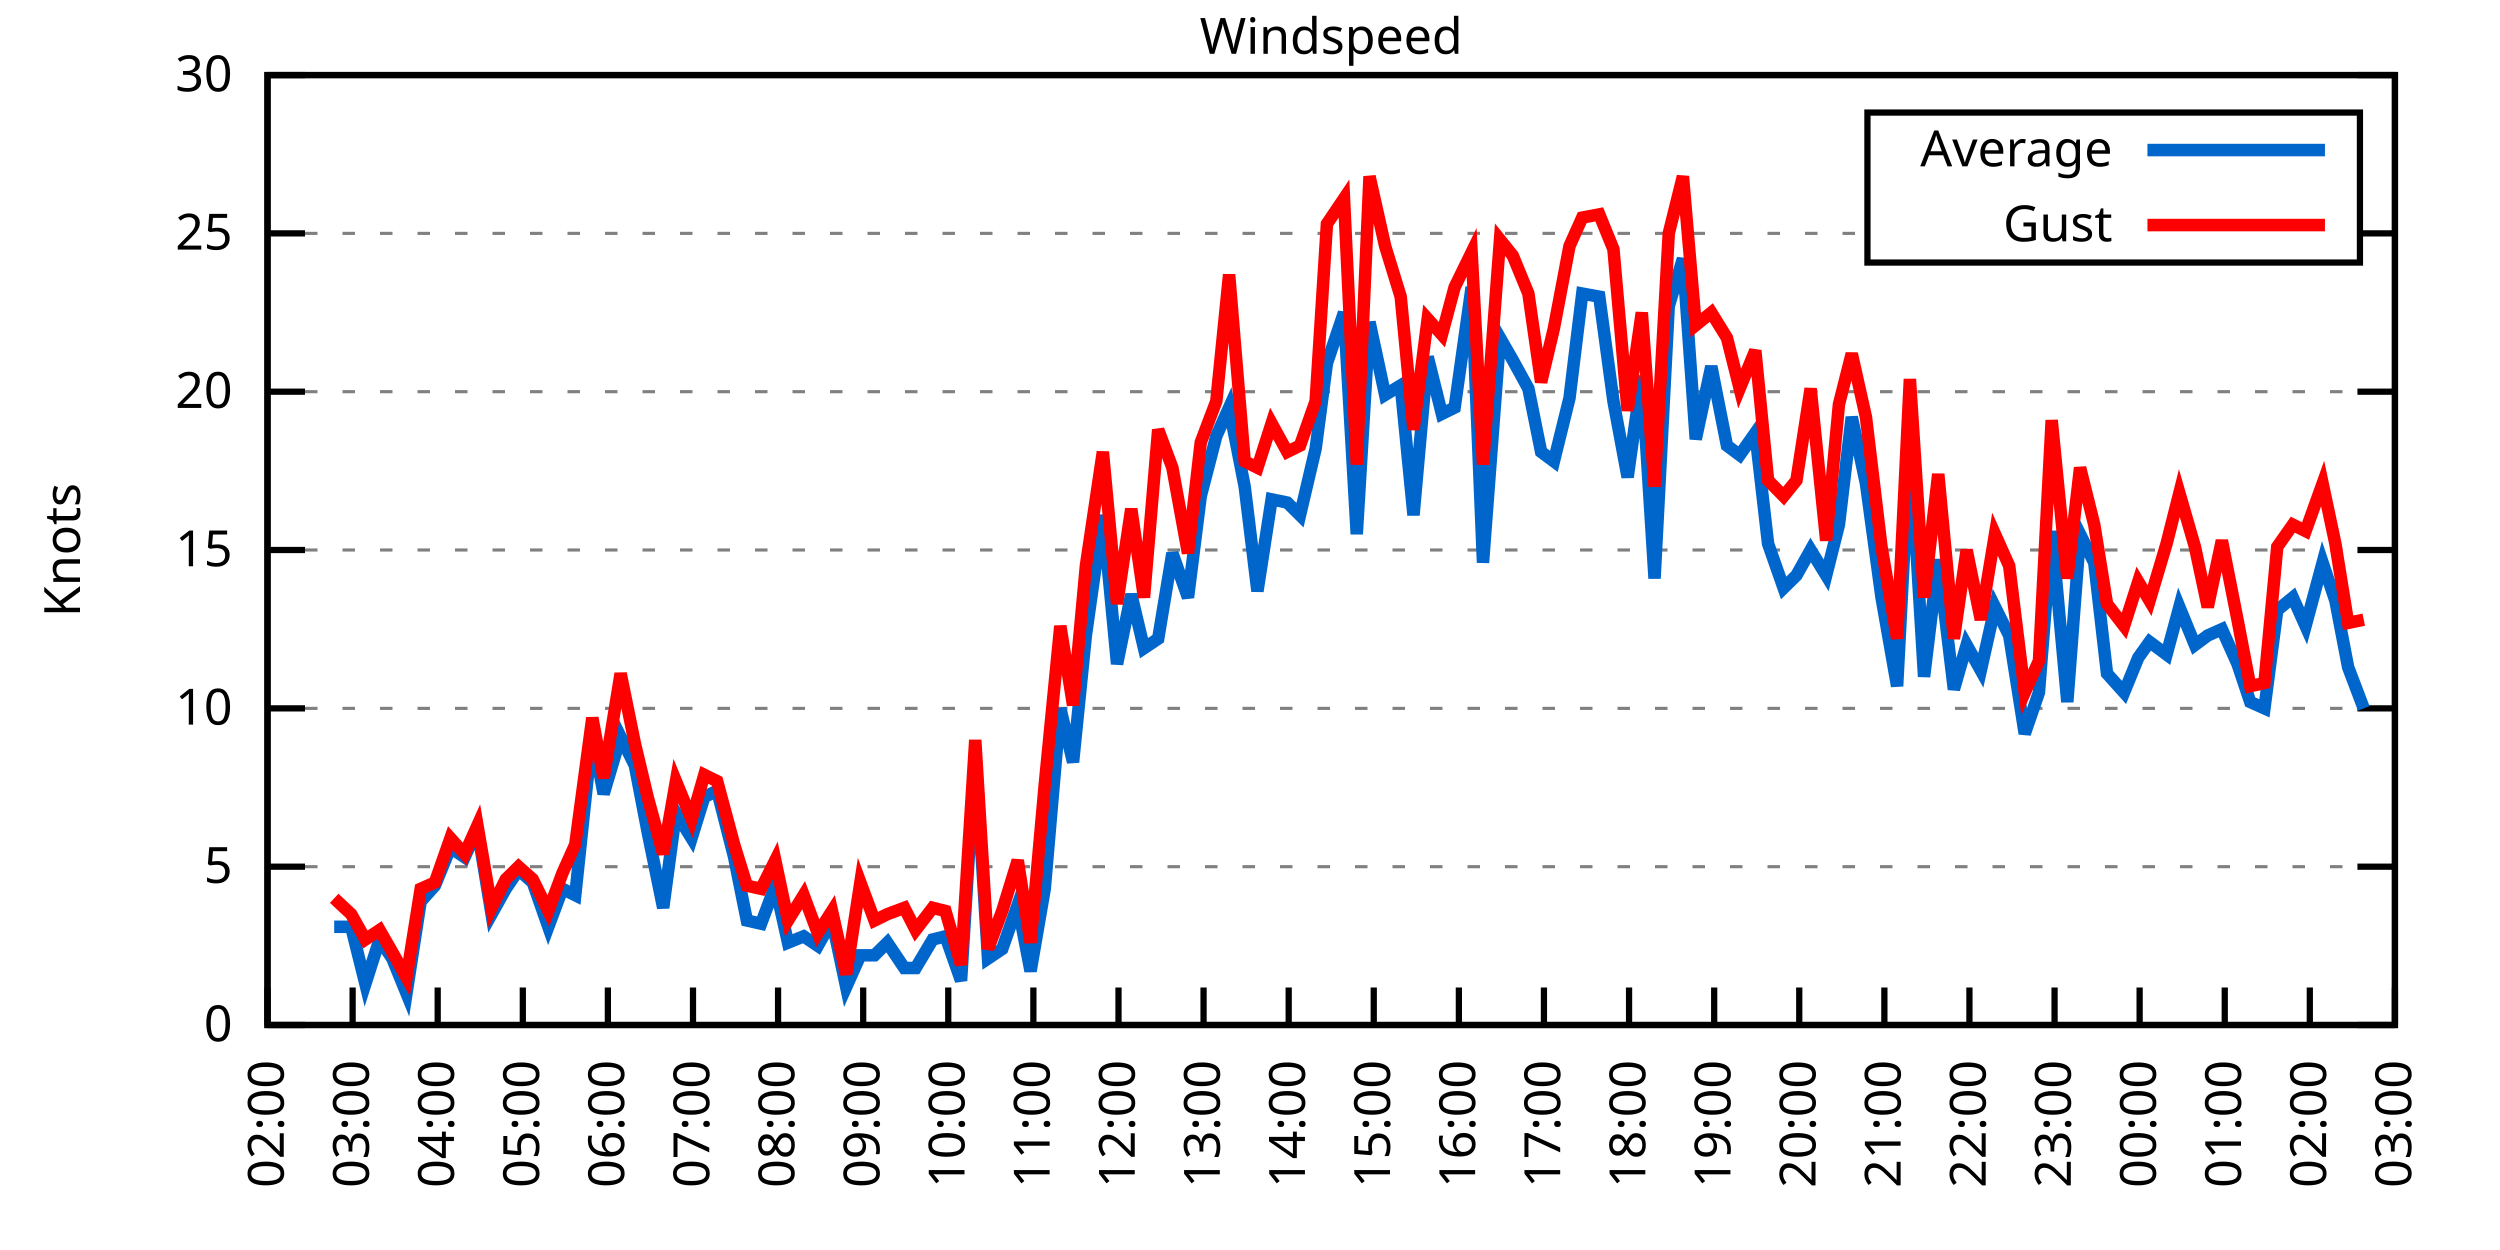
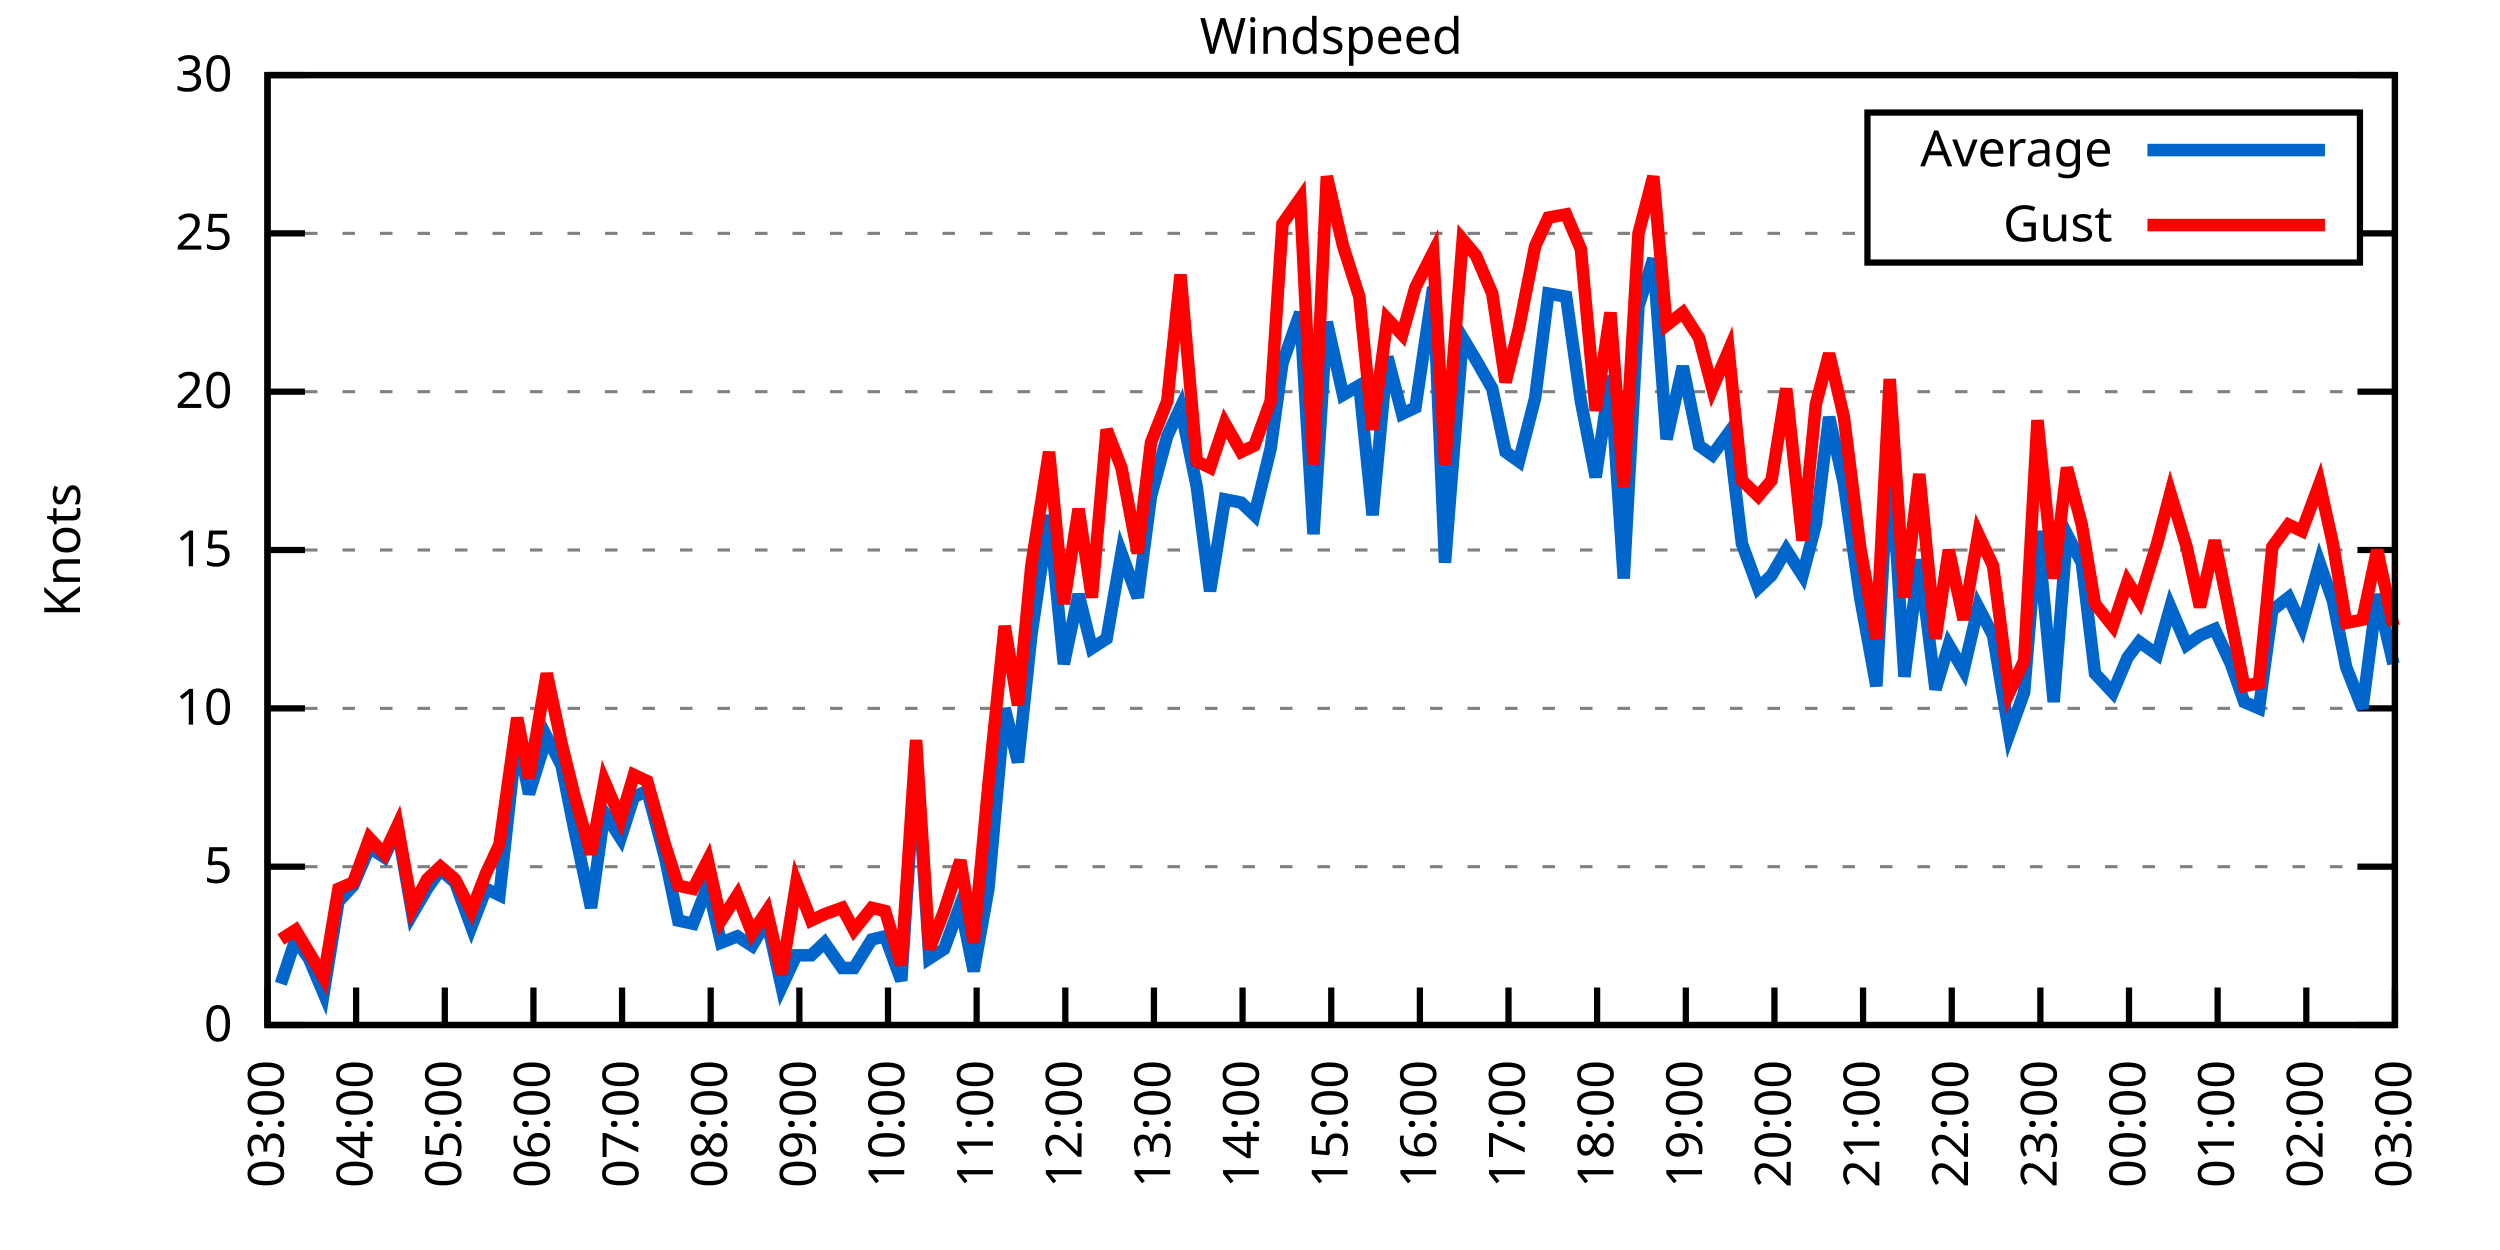
<svg xmlns="http://www.w3.org/2000/svg" xmlns:xlink="http://www.w3.org/1999/xlink" width="400" height="200" viewBox="0 0 400 200">
  <g id="gnuplot_canvas">
    <rect x="0" y="0" width="400" height="200" fill="none" />
    <defs>
      <circle id="gpDot" r="0.5" stroke-width="0.5" stroke="currentColor" />
      <path id="gpPt0" stroke-width="0.333" stroke="currentColor" d="M-1,0 h2 M0,-1 v2" />
      <path id="gpPt1" stroke-width="0.333" stroke="currentColor" d="M-1,-1 L1,1 M1,-1 L-1,1" />
      <path id="gpPt2" stroke-width="0.333" stroke="currentColor" d="M-1,0 L1,0 M0,-1 L0,1 M-1,-1 L1,1 M-1,1 L1,-1" />
      <rect id="gpPt3" stroke-width="0.333" stroke="currentColor" x="-1" y="-1" width="2" height="2" />
      <rect id="gpPt4" stroke-width="0.333" stroke="currentColor" fill="currentColor" x="-1" y="-1" width="2" height="2" />
      <circle id="gpPt5" stroke-width="0.333" stroke="currentColor" cx="0" cy="0" r="1" />
      <use xlink:href="#gpPt5" id="gpPt6" fill="currentColor" stroke="none" />
      <path id="gpPt7" stroke-width="0.333" stroke="currentColor" d="M0,-1.33 L-1.33,0.67 L1.33,0.67 z" />
      <use xlink:href="#gpPt7" id="gpPt8" fill="currentColor" stroke="none" />
      <use xlink:href="#gpPt7" id="gpPt9" stroke="currentColor" transform="rotate(180)" />
      <use xlink:href="#gpPt9" id="gpPt10" fill="currentColor" stroke="none" />
      <use xlink:href="#gpPt3" id="gpPt11" stroke="currentColor" transform="rotate(45)" />
      <use xlink:href="#gpPt11" id="gpPt12" fill="currentColor" stroke="none" />
      <path id="gpPt13" stroke-width="0.333" stroke="currentColor" d="M0,1.330 L1.265,0.411 L0.782,-1.067 L-0.782,-1.076 L-1.265,0.411 z" />
      <use xlink:href="#gpPt13" id="gpPt14" fill="currentColor" stroke="none" />
      <filter id="textbox" filterUnits="objectBoundingBox" x="0" y="0" height="1" width="1">
        <feFlood flood-color="white" flood-opacity="1" result="bgnd" />
        <feComposite in="SourceGraphic" in2="bgnd" operator="atop" />
      </filter>
      <filter id="greybox" filterUnits="objectBoundingBox" x="0" y="0" height="1" width="1">
        <feFlood flood-color="lightgrey" flood-opacity="1" result="grey" />
        <feComposite in="SourceGraphic" in2="grey" operator="atop" />
      </filter>
    </defs>
    <g fill="none" color="white" stroke="currentColor" stroke-width="1.00" stroke-linecap="butt" stroke-linejoin="miter">
</g>
    <g fill="none" color="black" stroke="currentColor" stroke-width="1.00" stroke-linecap="butt" stroke-linejoin="miter">
      <g stroke="none" shape-rendering="crispEdges">
        <polygon fill="rgb(255, 255, 255)" points="42.80,164.00 383.18,164.00 383.18,12.02 42.80,12.02 " />
      </g>
    </g>
    <g fill="none" color="black" stroke="currentColor" stroke-width="1.00" stroke-linecap="butt" stroke-linejoin="miter">
</g>
    <g fill="none" color="black" stroke="black" stroke-width="0.50" stroke-linecap="butt" stroke-linejoin="miter">
</g>
    <g fill="none" color="gray" stroke="currentColor" stroke-width="0.50" stroke-linecap="butt" stroke-linejoin="miter">
      <path stroke="gray" stroke-dasharray="2,4" class="gridline" d="M42.80,164.00 L383.19,164.00  " />
    </g>
    <g fill="none" color="gray" stroke="gray" stroke-width="1.00" stroke-linecap="butt" stroke-linejoin="miter">
</g>
    <g fill="none" color="black" stroke="currentColor" stroke-width="1.00" stroke-linecap="butt" stroke-linejoin="miter">
      <path stroke="black" d="M42.80,164.00 L48.80,164.00 M383.19,164.00 L377.19,164.00  " />
      <g transform="translate(37.20,166.60)" stroke="none" fill="black" font-family="Sans" font-size="8.00" text-anchor="end">
        <text>
          <tspan font-family="Sans"> 0</tspan>
        </text>
      </g>
    </g>
    <g fill="none" color="black" stroke="currentColor" stroke-width="1.00" stroke-linecap="butt" stroke-linejoin="miter">
</g>
    <g fill="none" color="black" stroke="black" stroke-width="0.50" stroke-linecap="butt" stroke-linejoin="miter">
</g>
    <g fill="none" color="gray" stroke="currentColor" stroke-width="0.50" stroke-linecap="butt" stroke-linejoin="miter">
      <path stroke="gray" stroke-dasharray="2,4" class="gridline" d="M42.80,138.67 L383.19,138.67  " />
    </g>
    <g fill="none" color="gray" stroke="gray" stroke-width="1.00" stroke-linecap="butt" stroke-linejoin="miter">
</g>
    <g fill="none" color="black" stroke="currentColor" stroke-width="1.00" stroke-linecap="butt" stroke-linejoin="miter">
      <path stroke="black" d="M42.80,138.67 L48.80,138.67 M383.19,138.67 L377.19,138.67  " />
      <g transform="translate(37.20,141.27)" stroke="none" fill="black" font-family="Sans" font-size="8.00" text-anchor="end">
        <text>
          <tspan font-family="Sans"> 5</tspan>
        </text>
      </g>
    </g>
    <g fill="none" color="black" stroke="currentColor" stroke-width="1.00" stroke-linecap="butt" stroke-linejoin="miter">
</g>
    <g fill="none" color="black" stroke="black" stroke-width="0.50" stroke-linecap="butt" stroke-linejoin="miter">
</g>
    <g fill="none" color="gray" stroke="currentColor" stroke-width="0.50" stroke-linecap="butt" stroke-linejoin="miter">
      <path stroke="gray" stroke-dasharray="2,4" class="gridline" d="M42.80,113.34 L383.19,113.34  " />
    </g>
    <g fill="none" color="gray" stroke="gray" stroke-width="1.00" stroke-linecap="butt" stroke-linejoin="miter">
</g>
    <g fill="none" color="black" stroke="currentColor" stroke-width="1.00" stroke-linecap="butt" stroke-linejoin="miter">
      <path stroke="black" d="M42.80,113.34 L48.80,113.34 M383.19,113.34 L377.19,113.34  " />
      <g transform="translate(37.20,115.94)" stroke="none" fill="black" font-family="Sans" font-size="8.00" text-anchor="end">
        <text>
          <tspan font-family="Sans"> 10</tspan>
        </text>
      </g>
    </g>
    <g fill="none" color="black" stroke="currentColor" stroke-width="1.00" stroke-linecap="butt" stroke-linejoin="miter">
</g>
    <g fill="none" color="black" stroke="black" stroke-width="0.50" stroke-linecap="butt" stroke-linejoin="miter">
</g>
    <g fill="none" color="gray" stroke="currentColor" stroke-width="0.50" stroke-linecap="butt" stroke-linejoin="miter">
      <path stroke="gray" stroke-dasharray="2,4" class="gridline" d="M42.80,88.00 L383.19,88.00  " />
    </g>
    <g fill="none" color="gray" stroke="gray" stroke-width="1.00" stroke-linecap="butt" stroke-linejoin="miter">
</g>
    <g fill="none" color="black" stroke="currentColor" stroke-width="1.00" stroke-linecap="butt" stroke-linejoin="miter">
      <path stroke="black" d="M42.80,88.00 L48.80,88.00 M383.19,88.00 L377.19,88.00  " />
      <g transform="translate(37.20,90.60)" stroke="none" fill="black" font-family="Sans" font-size="8.00" text-anchor="end">
        <text>
          <tspan font-family="Sans"> 15</tspan>
        </text>
      </g>
    </g>
    <g fill="none" color="black" stroke="currentColor" stroke-width="1.00" stroke-linecap="butt" stroke-linejoin="miter">
</g>
    <g fill="none" color="black" stroke="black" stroke-width="0.50" stroke-linecap="butt" stroke-linejoin="miter">
</g>
    <g fill="none" color="gray" stroke="currentColor" stroke-width="0.50" stroke-linecap="butt" stroke-linejoin="miter">
      <path stroke="gray" stroke-dasharray="2,4" class="gridline" d="M42.80,62.67 L383.19,62.67  " />
    </g>
    <g fill="none" color="gray" stroke="gray" stroke-width="1.00" stroke-linecap="butt" stroke-linejoin="miter">
</g>
    <g fill="none" color="black" stroke="currentColor" stroke-width="1.00" stroke-linecap="butt" stroke-linejoin="miter">
      <path stroke="black" d="M42.80,62.67 L48.80,62.67 M383.19,62.67 L377.19,62.67  " />
      <g transform="translate(37.20,65.27)" stroke="none" fill="black" font-family="Sans" font-size="8.00" text-anchor="end">
        <text>
          <tspan font-family="Sans"> 20</tspan>
        </text>
      </g>
    </g>
    <g fill="none" color="black" stroke="currentColor" stroke-width="1.00" stroke-linecap="butt" stroke-linejoin="miter">
</g>
    <g fill="none" color="black" stroke="black" stroke-width="0.50" stroke-linecap="butt" stroke-linejoin="miter">
</g>
    <g fill="none" color="gray" stroke="currentColor" stroke-width="0.50" stroke-linecap="butt" stroke-linejoin="miter">
      <path stroke="gray" stroke-dasharray="2,4" class="gridline" d="M42.80,37.34 L298.79,37.34 M377.59,37.34 L383.19,37.34  " />
    </g>
    <g fill="none" color="gray" stroke="gray" stroke-width="1.00" stroke-linecap="butt" stroke-linejoin="miter">
</g>
    <g fill="none" color="black" stroke="currentColor" stroke-width="1.00" stroke-linecap="butt" stroke-linejoin="miter">
      <path stroke="black" d="M42.80,37.34 L48.80,37.34 M383.19,37.34 L377.19,37.34  " />
      <g transform="translate(37.20,39.94)" stroke="none" fill="black" font-family="Sans" font-size="8.00" text-anchor="end">
        <text>
          <tspan font-family="Sans"> 25</tspan>
        </text>
      </g>
    </g>
    <g fill="none" color="black" stroke="currentColor" stroke-width="1.00" stroke-linecap="butt" stroke-linejoin="miter">
</g>
    <g fill="none" color="black" stroke="black" stroke-width="0.50" stroke-linecap="butt" stroke-linejoin="miter">
</g>
    <g fill="none" color="gray" stroke="currentColor" stroke-width="0.50" stroke-linecap="butt" stroke-linejoin="miter">
      <path stroke="gray" stroke-dasharray="2,4" class="gridline" d="M42.80,12.01 L383.19,12.01  " />
    </g>
    <g fill="none" color="gray" stroke="gray" stroke-width="1.00" stroke-linecap="butt" stroke-linejoin="miter">
</g>
    <g fill="none" color="black" stroke="currentColor" stroke-width="1.00" stroke-linecap="butt" stroke-linejoin="miter">
      <path stroke="black" d="M42.80,12.01 L48.80,12.01 M383.19,12.01 L377.19,12.01  " />
      <g transform="translate(37.20,14.61)" stroke="none" fill="black" font-family="Sans" font-size="8.00" text-anchor="end">
        <text>
          <tspan font-family="Sans"> 30</tspan>
        </text>
      </g>
    </g>
    <g fill="none" color="black" stroke="currentColor" stroke-width="1.00" stroke-linecap="butt" stroke-linejoin="miter">
      <path stroke="black" d="M42.80,164.00 L42.80,158.00  " />
      <g transform="translate(45.40,169.60) rotate(270.00)" stroke="none" fill="black" font-family="Sans" font-size="8.00" text-anchor="end">
        <text>
-           <tspan font-family="Sans">02:00</tspan>
-         </text>
-       </g>
-     </g>
-     <g fill="none" color="black" stroke="currentColor" stroke-width="1.00" stroke-linecap="butt" stroke-linejoin="miter">
-       <path stroke="black" d="M56.42,164.00 L56.42,158.00  " />
-       <g transform="translate(59.02,169.60) rotate(270.00)" stroke="none" fill="black" font-family="Sans" font-size="8.00" text-anchor="end">
-         <text>
          <tspan font-family="Sans">03:00</tspan>
        </text>
      </g>
    </g>
    <g fill="none" color="black" stroke="currentColor" stroke-width="1.00" stroke-linecap="butt" stroke-linejoin="miter">
-       <path stroke="black" d="M70.03,164.00 L70.03,158.00  " />
-       <g transform="translate(72.63,169.60) rotate(270.00)" stroke="none" fill="black" font-family="Sans" font-size="8.00" text-anchor="end">
+       <path stroke="black" d="M56.98,164.00 L56.98,158.00  " />
+       <g transform="translate(59.58,169.60) rotate(270.00)" stroke="none" fill="black" font-family="Sans" font-size="8.00" text-anchor="end">
        <text>
          <tspan font-family="Sans">04:00</tspan>
        </text>
      </g>
    </g>
    <g fill="none" color="black" stroke="currentColor" stroke-width="1.00" stroke-linecap="butt" stroke-linejoin="miter">
-       <path stroke="black" d="M83.65,164.00 L83.65,158.00  " />
-       <g transform="translate(86.25,169.60) rotate(270.00)" stroke="none" fill="black" font-family="Sans" font-size="8.00" text-anchor="end">
+       <path stroke="black" d="M71.17,164.00 L71.17,158.00  " />
+       <g transform="translate(73.77,169.60) rotate(270.00)" stroke="none" fill="black" font-family="Sans" font-size="8.00" text-anchor="end">
        <text>
          <tspan font-family="Sans">05:00</tspan>
        </text>
      </g>
    </g>
    <g fill="none" color="black" stroke="currentColor" stroke-width="1.00" stroke-linecap="butt" stroke-linejoin="miter">
-       <path stroke="black" d="M97.26,164.00 L97.26,158.00  " />
-       <g transform="translate(99.86,169.60) rotate(270.00)" stroke="none" fill="black" font-family="Sans" font-size="8.00" text-anchor="end">
+       <path stroke="black" d="M85.35,164.00 L85.35,158.00  " />
+       <g transform="translate(87.95,169.60) rotate(270.00)" stroke="none" fill="black" font-family="Sans" font-size="8.00" text-anchor="end">
        <text>
          <tspan font-family="Sans">06:00</tspan>
        </text>
      </g>
    </g>
    <g fill="none" color="black" stroke="currentColor" stroke-width="1.00" stroke-linecap="butt" stroke-linejoin="miter">
-       <path stroke="black" d="M110.88,164.00 L110.88,158.00  " />
-       <g transform="translate(113.48,169.60) rotate(270.00)" stroke="none" fill="black" font-family="Sans" font-size="8.00" text-anchor="end">
+       <path stroke="black" d="M99.53,164.00 L99.53,158.00  " />
+       <g transform="translate(102.13,169.60) rotate(270.00)" stroke="none" fill="black" font-family="Sans" font-size="8.00" text-anchor="end">
        <text>
          <tspan font-family="Sans">07:00</tspan>
        </text>
      </g>
    </g>
    <g fill="none" color="black" stroke="currentColor" stroke-width="1.00" stroke-linecap="butt" stroke-linejoin="miter">
-       <path stroke="black" d="M124.49,164.00 L124.49,158.00  " />
-       <g transform="translate(127.09,169.60) rotate(270.00)" stroke="none" fill="black" font-family="Sans" font-size="8.00" text-anchor="end">
+       <path stroke="black" d="M113.71,164.00 L113.71,158.00  " />
+       <g transform="translate(116.31,169.60) rotate(270.00)" stroke="none" fill="black" font-family="Sans" font-size="8.00" text-anchor="end">
        <text>
          <tspan font-family="Sans">08:00</tspan>
        </text>
      </g>
    </g>
    <g fill="none" color="black" stroke="currentColor" stroke-width="1.00" stroke-linecap="butt" stroke-linejoin="miter">
-       <path stroke="black" d="M138.11,164.00 L138.11,158.00  " />
-       <g transform="translate(140.71,169.60) rotate(270.00)" stroke="none" fill="black" font-family="Sans" font-size="8.00" text-anchor="end">
+       <path stroke="black" d="M127.90,164.00 L127.90,158.00  " />
+       <g transform="translate(130.50,169.60) rotate(270.00)" stroke="none" fill="black" font-family="Sans" font-size="8.00" text-anchor="end">
        <text>
          <tspan font-family="Sans">09:00</tspan>
        </text>
      </g>
    </g>
    <g fill="none" color="black" stroke="currentColor" stroke-width="1.00" stroke-linecap="butt" stroke-linejoin="miter">
-       <path stroke="black" d="M151.72,164.00 L151.72,158.00  " />
-       <g transform="translate(154.32,169.60) rotate(270.00)" stroke="none" fill="black" font-family="Sans" font-size="8.00" text-anchor="end">
+       <path stroke="black" d="M142.08,164.00 L142.08,158.00  " />
+       <g transform="translate(144.68,169.60) rotate(270.00)" stroke="none" fill="black" font-family="Sans" font-size="8.00" text-anchor="end">
        <text>
          <tspan font-family="Sans">10:00</tspan>
        </text>
      </g>
    </g>
    <g fill="none" color="black" stroke="currentColor" stroke-width="1.00" stroke-linecap="butt" stroke-linejoin="miter">
-       <path stroke="black" d="M165.34,164.00 L165.34,158.00  " />
-       <g transform="translate(167.94,169.60) rotate(270.00)" stroke="none" fill="black" font-family="Sans" font-size="8.00" text-anchor="end">
+       <path stroke="black" d="M156.26,164.00 L156.26,158.00  " />
+       <g transform="translate(158.86,169.60) rotate(270.00)" stroke="none" fill="black" font-family="Sans" font-size="8.00" text-anchor="end">
        <text>
          <tspan font-family="Sans">11:00</tspan>
        </text>
      </g>
    </g>
    <g fill="none" color="black" stroke="currentColor" stroke-width="1.00" stroke-linecap="butt" stroke-linejoin="miter">
-       <path stroke="black" d="M178.96,164.00 L178.96,158.00  " />
-       <g transform="translate(181.56,169.60) rotate(270.00)" stroke="none" fill="black" font-family="Sans" font-size="8.00" text-anchor="end">
+       <path stroke="black" d="M170.45,164.00 L170.45,158.00  " />
+       <g transform="translate(173.05,169.60) rotate(270.00)" stroke="none" fill="black" font-family="Sans" font-size="8.00" text-anchor="end">
        <text>
          <tspan font-family="Sans">12:00</tspan>
        </text>
      </g>
    </g>
    <g fill="none" color="black" stroke="currentColor" stroke-width="1.00" stroke-linecap="butt" stroke-linejoin="miter">
-       <path stroke="black" d="M192.57,164.00 L192.57,158.00  " />
-       <g transform="translate(195.17,169.60) rotate(270.00)" stroke="none" fill="black" font-family="Sans" font-size="8.00" text-anchor="end">
+       <path stroke="black" d="M184.63,164.00 L184.63,158.00  " />
+       <g transform="translate(187.23,169.60) rotate(270.00)" stroke="none" fill="black" font-family="Sans" font-size="8.00" text-anchor="end">
        <text>
          <tspan font-family="Sans">13:00</tspan>
        </text>
      </g>
    </g>
    <g fill="none" color="black" stroke="currentColor" stroke-width="1.00" stroke-linecap="butt" stroke-linejoin="miter">
-       <path stroke="black" d="M206.19,164.00 L206.19,158.00  " />
-       <g transform="translate(208.79,169.60) rotate(270.00)" stroke="none" fill="black" font-family="Sans" font-size="8.00" text-anchor="end">
+       <path stroke="black" d="M198.81,164.00 L198.81,158.00  " />
+       <g transform="translate(201.41,169.60) rotate(270.00)" stroke="none" fill="black" font-family="Sans" font-size="8.00" text-anchor="end">
        <text>
          <tspan font-family="Sans">14:00</tspan>
        </text>
      </g>
    </g>
    <g fill="none" color="black" stroke="currentColor" stroke-width="1.00" stroke-linecap="butt" stroke-linejoin="miter">
-       <path stroke="black" d="M219.80,164.00 L219.80,158.00  " />
-       <g transform="translate(222.40,169.60) rotate(270.00)" stroke="none" fill="black" font-family="Sans" font-size="8.00" text-anchor="end">
+       <path stroke="black" d="M213.00,164.00 L213.00,158.00  " />
+       <g transform="translate(215.60,169.60) rotate(270.00)" stroke="none" fill="black" font-family="Sans" font-size="8.00" text-anchor="end">
        <text>
          <tspan font-family="Sans">15:00</tspan>
        </text>
      </g>
    </g>
    <g fill="none" color="black" stroke="currentColor" stroke-width="1.00" stroke-linecap="butt" stroke-linejoin="miter">
-       <path stroke="black" d="M233.42,164.00 L233.42,158.00  " />
-       <g transform="translate(236.02,169.60) rotate(270.00)" stroke="none" fill="black" font-family="Sans" font-size="8.00" text-anchor="end">
+       <path stroke="black" d="M227.18,164.00 L227.18,158.00  " />
+       <g transform="translate(229.78,169.60) rotate(270.00)" stroke="none" fill="black" font-family="Sans" font-size="8.00" text-anchor="end">
        <text>
          <tspan font-family="Sans">16:00</tspan>
        </text>
      </g>
    </g>
    <g fill="none" color="black" stroke="currentColor" stroke-width="1.00" stroke-linecap="butt" stroke-linejoin="miter">
-       <path stroke="black" d="M247.03,164.00 L247.03,158.00  " />
-       <g transform="translate(249.63,169.60) rotate(270.00)" stroke="none" fill="black" font-family="Sans" font-size="8.00" text-anchor="end">
+       <path stroke="black" d="M241.36,164.00 L241.36,158.00  " />
+       <g transform="translate(243.96,169.60) rotate(270.00)" stroke="none" fill="black" font-family="Sans" font-size="8.00" text-anchor="end">
        <text>
          <tspan font-family="Sans">17:00</tspan>
        </text>
      </g>
    </g>
    <g fill="none" color="black" stroke="currentColor" stroke-width="1.00" stroke-linecap="butt" stroke-linejoin="miter">
-       <path stroke="black" d="M260.65,164.00 L260.65,158.00  " />
-       <g transform="translate(263.25,169.60) rotate(270.00)" stroke="none" fill="black" font-family="Sans" font-size="8.00" text-anchor="end">
+       <path stroke="black" d="M255.54,164.00 L255.54,158.00  " />
+       <g transform="translate(258.14,169.60) rotate(270.00)" stroke="none" fill="black" font-family="Sans" font-size="8.00" text-anchor="end">
        <text>
          <tspan font-family="Sans">18:00</tspan>
        </text>
      </g>
    </g>
    <g fill="none" color="black" stroke="currentColor" stroke-width="1.00" stroke-linecap="butt" stroke-linejoin="miter">
-       <path stroke="black" d="M274.27,164.00 L274.27,158.00  " />
-       <g transform="translate(276.87,169.60) rotate(270.00)" stroke="none" fill="black" font-family="Sans" font-size="8.00" text-anchor="end">
+       <path stroke="black" d="M269.73,164.00 L269.73,158.00  " />
+       <g transform="translate(272.33,169.60) rotate(270.00)" stroke="none" fill="black" font-family="Sans" font-size="8.00" text-anchor="end">
        <text>
          <tspan font-family="Sans">19:00</tspan>
        </text>
      </g>
    </g>
    <g fill="none" color="black" stroke="currentColor" stroke-width="1.00" stroke-linecap="butt" stroke-linejoin="miter">
-       <path stroke="black" d="M287.88,164.00 L287.88,158.00  " />
-       <g transform="translate(290.48,169.60) rotate(270.00)" stroke="none" fill="black" font-family="Sans" font-size="8.00" text-anchor="end">
+       <path stroke="black" d="M283.91,164.00 L283.91,158.00  " />
+       <g transform="translate(286.51,169.60) rotate(270.00)" stroke="none" fill="black" font-family="Sans" font-size="8.00" text-anchor="end">
        <text>
          <tspan font-family="Sans">20:00</tspan>
        </text>
      </g>
    </g>
    <g fill="none" color="black" stroke="currentColor" stroke-width="1.00" stroke-linecap="butt" stroke-linejoin="miter">
-       <path stroke="black" d="M301.50,164.00 L301.50,158.00  " />
-       <g transform="translate(304.10,169.60) rotate(270.00)" stroke="none" fill="black" font-family="Sans" font-size="8.00" text-anchor="end">
+       <path stroke="black" d="M298.09,164.00 L298.09,158.00  " />
+       <g transform="translate(300.69,169.60) rotate(270.00)" stroke="none" fill="black" font-family="Sans" font-size="8.00" text-anchor="end">
        <text>
          <tspan font-family="Sans">21:00</tspan>
        </text>
      </g>
    </g>
    <g fill="none" color="black" stroke="currentColor" stroke-width="1.00" stroke-linecap="butt" stroke-linejoin="miter">
-       <path stroke="black" d="M315.11,164.00 L315.11,158.00  " />
-       <g transform="translate(317.71,169.60) rotate(270.00)" stroke="none" fill="black" font-family="Sans" font-size="8.00" text-anchor="end">
+       <path stroke="black" d="M312.28,164.00 L312.28,158.00  " />
+       <g transform="translate(314.88,169.60) rotate(270.00)" stroke="none" fill="black" font-family="Sans" font-size="8.00" text-anchor="end">
        <text>
          <tspan font-family="Sans">22:00</tspan>
        </text>
      </g>
    </g>
    <g fill="none" color="black" stroke="currentColor" stroke-width="1.00" stroke-linecap="butt" stroke-linejoin="miter">
-       <path stroke="black" d="M328.73,164.00 L328.73,158.00  " />
-       <g transform="translate(331.33,169.60) rotate(270.00)" stroke="none" fill="black" font-family="Sans" font-size="8.00" text-anchor="end">
+       <path stroke="black" d="M326.46,164.00 L326.46,158.00  " />
+       <g transform="translate(329.06,169.60) rotate(270.00)" stroke="none" fill="black" font-family="Sans" font-size="8.00" text-anchor="end">
        <text>
          <tspan font-family="Sans">23:00</tspan>
        </text>
      </g>
    </g>
    <g fill="none" color="black" stroke="currentColor" stroke-width="1.00" stroke-linecap="butt" stroke-linejoin="miter">
-       <path stroke="black" d="M342.34,164.00 L342.34,158.00  " />
-       <g transform="translate(344.94,169.60) rotate(270.00)" stroke="none" fill="black" font-family="Sans" font-size="8.00" text-anchor="end">
+       <path stroke="black" d="M340.64,164.00 L340.64,158.00  " />
+       <g transform="translate(343.24,169.60) rotate(270.00)" stroke="none" fill="black" font-family="Sans" font-size="8.00" text-anchor="end">
        <text>
          <tspan font-family="Sans">00:00</tspan>
        </text>
      </g>
    </g>
    <g fill="none" color="black" stroke="currentColor" stroke-width="1.00" stroke-linecap="butt" stroke-linejoin="miter">
-       <path stroke="black" d="M355.96,164.00 L355.96,158.00  " />
-       <g transform="translate(358.56,169.60) rotate(270.00)" stroke="none" fill="black" font-family="Sans" font-size="8.00" text-anchor="end">
+       <path stroke="black" d="M354.82,164.00 L354.82,158.00  " />
+       <g transform="translate(357.42,169.60) rotate(270.00)" stroke="none" fill="black" font-family="Sans" font-size="8.00" text-anchor="end">
        <text>
          <tspan font-family="Sans">01:00</tspan>
        </text>
      </g>
    </g>
    <g fill="none" color="black" stroke="currentColor" stroke-width="1.00" stroke-linecap="butt" stroke-linejoin="miter">
-       <path stroke="black" d="M369.57,164.00 L369.57,158.00  " />
-       <g transform="translate(372.17,169.60) rotate(270.00)" stroke="none" fill="black" font-family="Sans" font-size="8.00" text-anchor="end">
+       <path stroke="black" d="M369.01,164.00 L369.01,158.00  " />
+       <g transform="translate(371.61,169.60) rotate(270.00)" stroke="none" fill="black" font-family="Sans" font-size="8.00" text-anchor="end">
        <text>
          <tspan font-family="Sans">02:00</tspan>
        </text>
      </g>
    </g>
    <g fill="none" color="black" stroke="currentColor" stroke-width="1.00" stroke-linecap="butt" stroke-linejoin="miter">
      <path stroke="black" d="M383.19,164.00 L383.19,158.00  " />
      <g transform="translate(385.79,169.60) rotate(270.00)" stroke="none" fill="black" font-family="Sans" font-size="8.00" text-anchor="end">
        <text>
          <tspan font-family="Sans">03:00</tspan>
        </text>
      </g>
    </g>
    <g fill="none" color="black" stroke="currentColor" stroke-width="1.00" stroke-linecap="butt" stroke-linejoin="miter">
</g>
    <g fill="none" color="black" stroke="currentColor" stroke-width="1.00" stroke-linecap="butt" stroke-linejoin="miter">
      <path stroke="black" d="M42.80,12.01 L42.80,164.00 L383.19,164.00 L383.19,12.01 L42.80,12.01 Z  " />
    </g>
    <g fill="none" color="black" stroke="currentColor" stroke-width="1.00" stroke-linecap="butt" stroke-linejoin="miter">
</g>
    <g fill="none" color="black" stroke="currentColor" stroke-width="1.00" stroke-linecap="butt" stroke-linejoin="miter">
      <path stroke="black" d="M298.79,42.01 L298.79,18.01 L377.59,18.01 L377.59,42.01 L298.79,42.01 Z  " />
    </g>
    <g id="Windspeed_plot_1">
      <g fill="none" color="white" stroke="black" stroke-width="2.00" stroke-linecap="butt" stroke-linejoin="miter">
</g>
      <g fill="none" color="black" stroke="currentColor" stroke-width="2.00" stroke-linecap="butt" stroke-linejoin="miter">
        <g transform="translate(337.99,26.61)" stroke="none" fill="black" font-family="Sans" font-size="8.00" text-anchor="end">
          <text>
            <tspan font-family="Sans">Average</tspan>
          </text>
        </g>
      </g>
      <g fill="none" color="black" stroke="currentColor" stroke-width="2.00" stroke-linecap="butt" stroke-linejoin="miter">
-         <path stroke="rgb(  0, 102, 204)" d="M343.59,24.01 L371.99,24.01 M53.47,148.29 L56.19,148.29 L58.46,157.41 L60.73,150.32 L62.77,153.36 L65.04,158.93   L67.31,144.24 L69.58,141.71 L72.07,135.63 L74.34,137.15 L76.39,132.59 L78.65,146.27 L80.92,142.21 L82.97,139.17   L85.24,141.20 L87.73,148.29 L90.00,142.21 L92.04,143.23 L94.77,117.39 L96.58,127.02 L99.30,117.90 L101.57,122.46   L103.62,133.10 L106.11,145.25 L108.15,130.06 L110.65,134.11 L112.69,127.52 L114.74,126.51 L117.46,137.15 L119.50,147.28   L121.77,147.79 L124.04,141.71 L126.08,150.83 L128.58,149.81 L130.85,151.33 L133.12,147.28 L135.39,157.92 L137.66,152.85   L139.92,152.85 L141.97,150.83 L144.69,154.88 L146.51,154.88 L149.23,150.32 L151.27,149.81 L153.77,156.91 L156.04,120.43   L158.08,153.36 L160.35,151.84 L162.84,144.75 L164.89,155.39 L167.16,142.21 L169.65,113.34 L171.69,121.95 L173.74,101.68   L176.46,82.43 L178.73,106.24 L181.00,95.10 L183.04,103.71 L185.31,102.19 L187.58,88.51 L190.08,95.60 L192.12,79.39   L194.61,69.77 L196.66,65.21 L199.15,77.87 L201.19,94.59 L203.46,79.90 L205.96,80.41 L208.00,82.43 L210.50,71.79   L212.31,58.11 L215.04,50.01 L217.08,85.47 L219.12,51.53 L221.62,63.18 L224.11,61.66 L226.16,82.43 L228.43,57.10   L230.70,66.22 L232.74,65.21 L235.46,45.95 L237.28,90.03 L240.00,54.06 L242.04,57.61 L244.54,62.17 L246.58,72.30   L248.62,73.82 L251.12,63.69 L253.16,46.97 L255.88,47.47 L258.15,64.19 L260.42,76.35 L262.69,60.14 L264.73,92.56   L267.00,48.99 L269.27,41.39 L271.32,70.27 L273.81,58.62 L276.31,71.29 L278.35,72.81 L280.85,69.26 L282.89,86.99   L285.38,94.08 L287.43,92.06 L289.70,88.00 L292.19,92.06 L294.23,83.95 L296.28,66.73 L298.55,77.37 L301.04,95.60   L303.54,109.79 L305.58,70.78 L307.85,108.27 L310.12,89.52 L312.62,110.30 L314.66,103.20 L316.93,107.26 L319.20,97.12   L321.47,101.68 L323.96,117.39 L326.23,110.80 L328.27,84.97 L330.77,112.32 L332.81,85.47 L335.08,90.03 L337.12,107.76   L339.85,110.80 L342.12,105.23 L343.93,102.70 L346.65,104.72 L348.70,97.12 L351.19,103.20 L353.24,101.68 L355.50,100.67   L358.00,106.24 L360.04,112.32 L362.31,113.34 L364.36,97.63 L366.85,95.60 L368.89,100.16 L371.62,90.03 L373.66,96.11   L375.70,106.75 L378.20,113.34  " />
+         <path stroke="rgb(  0, 102, 204)" d="M343.59,24.01 L371.99,24.01 M44.93,157.41 L47.29,150.32 L49.42,153.36 L51.78,158.93 L54.15,144.24 L56.51,141.71   L59.11,135.63 L61.47,137.15 L63.60,132.59 L65.97,146.27 L68.33,142.21 L70.46,139.17 L72.82,141.20 L75.42,148.29   L77.78,142.21 L79.91,143.23 L82.75,117.39 L84.64,127.02 L87.48,117.90 L89.84,122.46 L91.97,133.10 L94.57,145.25   L96.70,130.06 L99.30,134.11 L101.42,127.52 L103.55,126.51 L106.39,137.15 L108.51,147.28 L110.88,147.79 L113.24,141.71   L115.37,150.83 L117.97,149.81 L120.33,151.33 L122.70,147.28 L125.06,157.92 L127.42,152.85 L129.79,152.85 L131.92,150.83   L134.75,154.88 L136.64,154.88 L139.48,150.32 L141.61,149.81 L144.21,156.91 L146.57,120.43 L148.70,153.36 L151.06,151.84   L153.66,144.75 L155.79,155.39 L158.15,142.21 L160.75,113.34 L162.88,121.95 L165.01,101.68 L167.85,82.43 L170.21,106.24   L172.57,95.10 L174.70,103.71 L177.06,102.19 L179.43,88.51 L182.03,95.60 L184.16,79.39 L186.76,69.77 L188.88,65.21   L191.48,77.87 L193.61,94.59 L195.98,79.90 L198.58,80.41 L200.70,82.43 L203.30,71.79 L205.19,58.11 L208.03,50.01   L210.16,85.47 L212.29,51.53 L214.89,63.18 L217.49,61.66 L219.61,82.43 L221.98,57.10 L224.34,66.22 L226.47,65.21   L229.31,45.95 L231.20,90.03 L234.03,54.06 L236.16,57.61 L238.76,62.17 L240.89,72.30 L243.02,73.82 L245.62,63.69   L247.74,46.97 L250.58,47.47 L252.94,64.19 L255.31,76.35 L257.67,60.14 L259.80,92.56 L262.16,48.99 L264.53,41.39   L266.65,70.27 L269.25,58.62 L271.85,71.29 L273.98,72.81 L276.58,69.26 L278.71,86.99 L281.31,94.08 L283.44,92.06   L285.80,88.00 L288.40,92.06 L290.53,83.95 L292.66,66.73 L295.02,77.37 L297.62,95.60 L300.22,109.79 L302.35,70.78   L304.71,108.27 L307.08,89.52 L309.68,110.30 L311.80,103.20 L314.17,107.26 L316.53,97.12 L318.89,101.68 L321.49,117.39   L323.86,110.80 L325.99,84.97 L328.59,112.32 L330.71,85.47 L333.08,90.03 L335.20,107.76 L338.04,110.80 L340.40,105.23   L342.30,102.70 L345.13,104.72 L347.26,97.12 L349.86,103.20 L351.99,101.68 L354.35,100.67 L356.95,106.24 L359.08,112.32   L361.44,113.34 L363.57,97.63 L366.17,95.60 L368.30,100.16 L371.13,90.03 L373.26,96.11 L375.39,106.75 L377.99,113.34   L380.35,95.10 L382.95,106.24  " />
      </g>
    </g>
    <g id="Windspeed_plot_2">
      <g fill="none" color="black" stroke="currentColor" stroke-width="2.00" stroke-linecap="butt" stroke-linejoin="miter">
        <g transform="translate(337.99,38.61)" stroke="none" fill="black" font-family="Sans" font-size="8.00" text-anchor="end">
          <text>
            <tspan font-family="Sans">Gust</tspan>
          </text>
        </g>
      </g>
      <g fill="none" color="black" stroke="currentColor" stroke-width="2.00" stroke-linecap="butt" stroke-linejoin="miter">
-         <path stroke="rgb(255,   0,   0)" d="M343.59,36.01 L371.99,36.01 M53.47,143.73 L56.19,146.27 L58.46,150.32 L60.73,148.80 L62.77,152.35 L65.04,156.40   L67.31,142.21 L69.58,141.20 L72.07,134.11 L74.34,136.64 L76.39,132.08 L78.65,145.25 L80.92,140.69 L82.97,138.67   L85.24,140.69 L87.73,145.76 L90.00,139.68 L92.04,135.12 L94.77,114.86 L96.58,124.48 L99.30,107.76 L101.57,118.91   L103.62,127.52 L106.11,136.64 L108.15,124.99 L110.65,131.07 L112.69,123.98 L114.74,124.99 L117.46,135.12 L119.50,141.71   L121.77,142.21 L124.04,137.66 L126.08,147.28 L128.58,143.23 L130.85,149.31 L133.12,145.76 L135.39,155.89 L137.66,141.20   L139.92,147.28 L141.97,146.27 L144.69,145.25 L146.51,148.80 L149.23,145.25 L151.27,145.76 L153.77,154.37 L156.04,118.40   L158.08,151.84 L160.35,145.76 L162.84,137.66 L164.89,150.83 L167.16,125.50 L169.65,100.16 L171.69,112.83 L173.74,90.54   L176.46,72.30 L178.73,96.62 L181.00,81.42 L183.04,95.60 L185.31,68.75 L187.58,74.83 L190.08,88.51 L192.12,70.78   L194.61,64.19 L196.66,43.93 L199.15,73.82 L201.19,74.83 L203.46,67.74 L205.96,72.30 L208.00,71.29 L210.50,64.19   L212.31,35.82 L215.04,31.77 L217.08,74.33 L219.12,28.22 L221.62,39.37 L224.11,47.47 L226.16,68.75 L228.43,51.02   L230.70,53.55 L232.74,45.95 L235.46,40.38 L237.28,74.33 L240.00,38.35 L242.04,40.89 L244.54,46.97 L246.58,61.15   L248.62,52.54 L251.12,39.37 L253.16,34.81 L255.88,34.30 L258.15,39.87 L260.42,65.71 L262.69,50.01 L264.73,77.87   L267.00,37.34 L269.27,28.22 L271.32,52.03 L273.81,50.01 L276.31,54.06 L278.35,62.17 L280.85,56.09 L282.89,76.86   L285.38,79.39 L287.43,76.86 L289.70,62.17 L292.19,86.49 L294.23,64.70 L296.28,56.59 L298.55,66.73 L301.04,87.50   L303.54,102.19 L305.58,60.65 L307.85,95.60 L310.12,75.85 L312.62,102.19 L314.66,88.00 L316.93,99.15 L319.20,85.47   L321.47,90.54 L323.96,110.80 L326.23,105.74 L328.27,67.23 L330.77,92.56 L332.81,74.83 L335.08,83.95 L337.12,96.62   L339.85,100.16 L342.12,93.07 L343.93,96.11 L346.65,86.99 L348.70,78.89 L351.19,87.50 L353.24,97.12 L355.50,86.49   L358.00,99.15 L360.04,109.79 L362.31,109.28 L364.36,87.50 L366.85,83.95 L368.89,84.97 L371.62,77.37 L373.66,86.99   L375.70,99.66 L378.20,99.15  " />
+         <path stroke="rgb(255,   0,   0)" d="M343.59,36.01 L371.99,36.01 M44.93,150.32 L47.29,148.80 L49.42,152.35 L51.78,156.40 L54.15,142.21 L56.51,141.20   L59.11,134.11 L61.47,136.64 L63.60,132.08 L65.97,145.25 L68.33,140.69 L70.46,138.67 L72.82,140.69 L75.42,145.76   L77.78,139.68 L79.91,135.12 L82.75,114.86 L84.64,124.48 L87.48,107.76 L89.84,118.91 L91.97,127.52 L94.57,136.64   L96.70,124.99 L99.30,131.07 L101.42,123.98 L103.55,124.99 L106.39,135.12 L108.51,141.71 L110.88,142.21 L113.24,137.66   L115.37,147.28 L117.97,143.23 L120.33,149.31 L122.70,145.76 L125.06,155.89 L127.42,141.20 L129.79,147.28 L131.92,146.27   L134.75,145.25 L136.64,148.80 L139.48,145.25 L141.61,145.76 L144.21,154.37 L146.57,118.40 L148.70,151.84 L151.06,145.76   L153.66,137.66 L155.79,150.83 L158.15,125.50 L160.75,100.16 L162.88,112.83 L165.01,90.54 L167.85,72.30 L170.21,96.62   L172.57,81.42 L174.70,95.60 L177.06,68.75 L179.43,74.83 L182.03,88.51 L184.16,70.78 L186.76,64.19 L188.88,43.93   L191.48,73.82 L193.61,74.83 L195.98,67.74 L198.58,72.30 L200.70,71.29 L203.30,64.19 L205.19,35.82 L208.03,31.77   L210.16,74.33 L212.29,28.22 L214.89,39.37 L217.49,47.47 L219.61,68.75 L221.98,51.02 L224.34,53.55 L226.47,45.95   L229.31,40.38 L231.20,74.33 L234.03,38.35 L236.16,40.89 L238.76,46.97 L240.89,61.15 L243.02,52.54 L245.62,39.37   L247.74,34.81 L250.58,34.30 L252.94,39.87 L255.31,65.71 L257.67,50.01 L259.80,77.87 L262.16,37.34 L264.53,28.22   L266.65,52.03 L269.25,50.01 L271.85,54.06 L273.98,62.17 L276.58,56.09 L278.71,76.86 L281.31,79.39 L283.44,76.86   L285.80,62.17 L288.40,86.49 L290.53,64.70 L292.66,56.59 L295.02,66.73 L297.62,87.50 L300.22,102.19 L302.35,60.65   L304.71,95.60 L307.08,75.85 L309.68,102.19 L311.80,88.00 L314.17,99.15 L316.53,85.47 L318.89,90.54 L321.49,110.80   L323.86,105.74 L325.99,67.23 L328.59,92.56 L330.71,74.83 L333.08,83.95 L335.20,96.62 L338.04,100.16 L340.40,93.07   L342.30,96.11 L345.13,86.99 L347.26,78.89 L349.86,87.50 L351.99,97.12 L354.35,86.49 L356.95,99.15 L359.08,109.79   L361.44,109.28 L363.57,87.50 L366.17,83.95 L368.30,84.97 L371.13,77.37 L373.26,86.99 L375.39,99.66 L377.99,99.15   L380.35,88.00 L382.95,100.16  " />
      </g>
    </g>
    <g fill="none" color="black" stroke="currentColor" stroke-width="2.00" stroke-linecap="butt" stroke-linejoin="miter">
</g>
    <g fill="none" color="black" stroke="black" stroke-width="1.00" stroke-linecap="butt" stroke-linejoin="miter">
</g>
    <g fill="none" color="black" stroke="currentColor" stroke-width="1.00" stroke-linecap="butt" stroke-linejoin="miter">
      <path stroke="black" d="M42.80,12.01 L42.80,164.00 L383.19,164.00 L383.19,12.01 L42.80,12.01 Z  " />
      <g transform="translate(12.80,88.01) rotate(270.00)" stroke="none" fill="black" font-family="Sans" font-size="8.00" text-anchor="middle">
        <text>
          <tspan font-family="Sans">Knots</tspan>
        </text>
      </g>
    </g>
    <g fill="none" color="black" stroke="currentColor" stroke-width="1.00" stroke-linecap="butt" stroke-linejoin="miter">
</g>
    <g fill="none" color="black" stroke="currentColor" stroke-width="1.00" stroke-linecap="butt" stroke-linejoin="miter">
      <g transform="translate(212.99,8.61)" stroke="none" fill="black" font-family="Sans" font-size="8.00" text-anchor="middle">
        <text>
          <tspan font-family="Sans">Windspeed</tspan>
        </text>
      </g>
    </g>
    <g fill="none" color="black" stroke="currentColor" stroke-width="1.00" stroke-linecap="butt" stroke-linejoin="miter">
</g>
  </g>
</svg>
